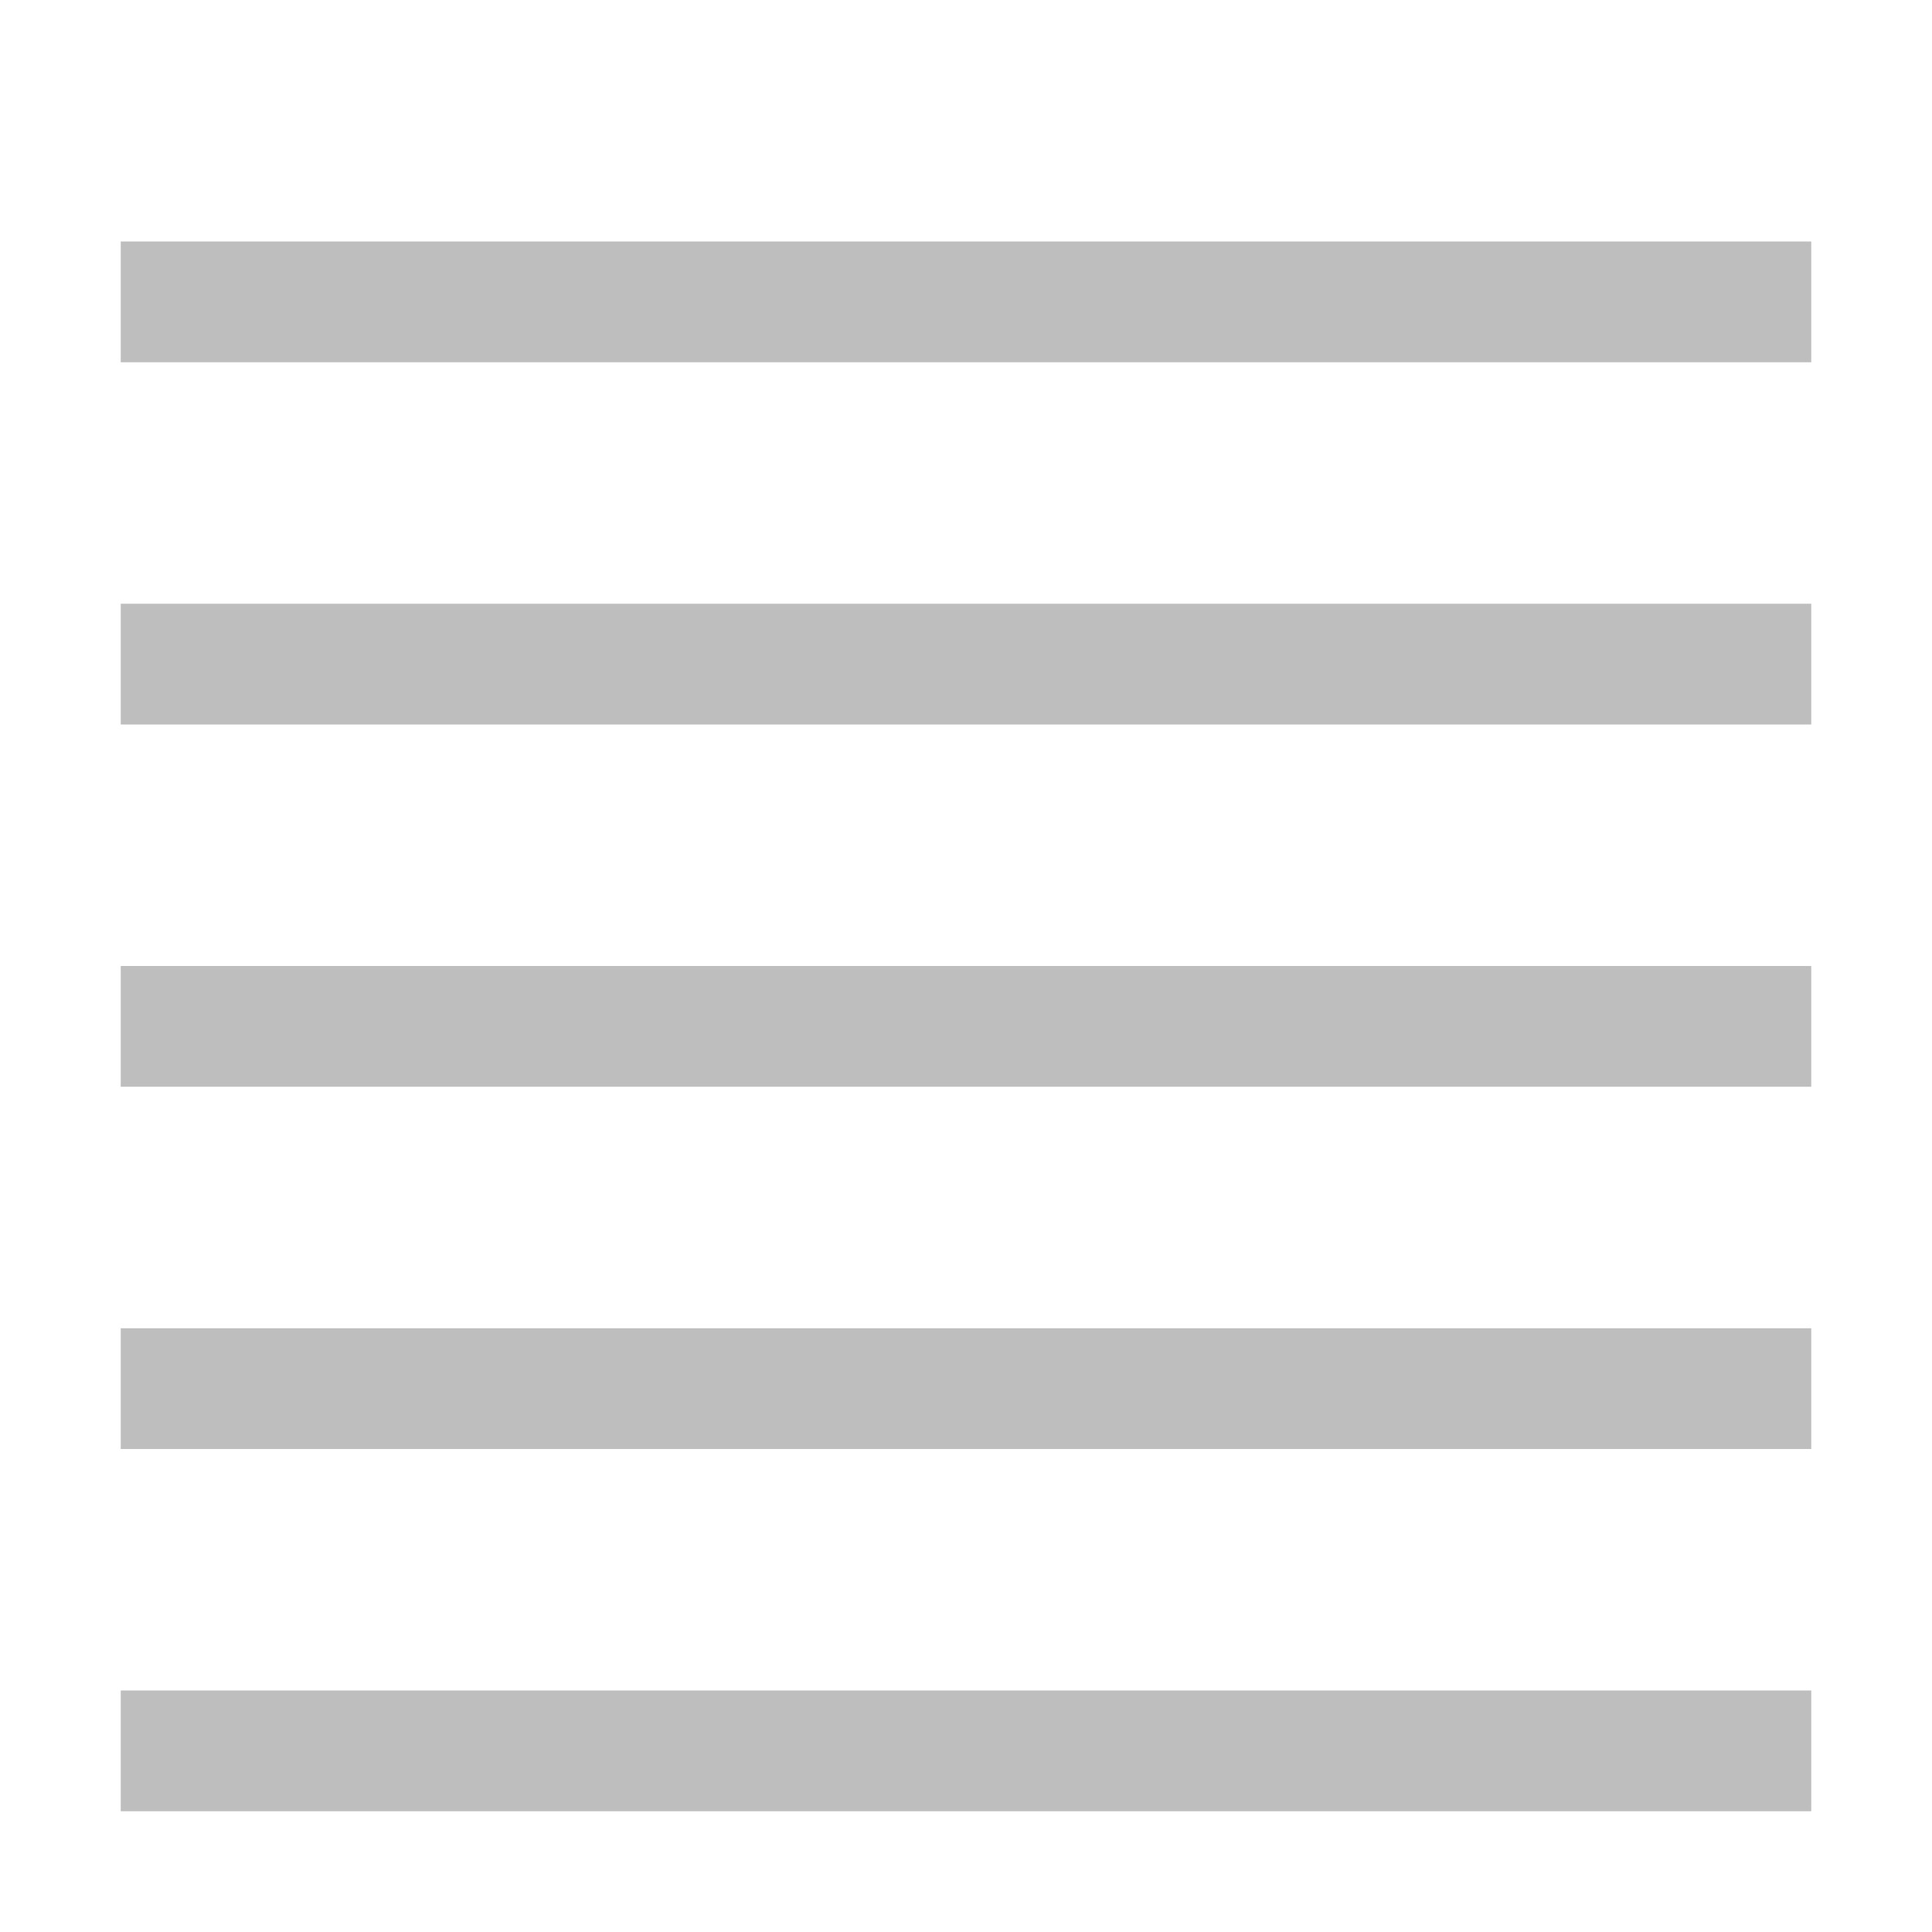
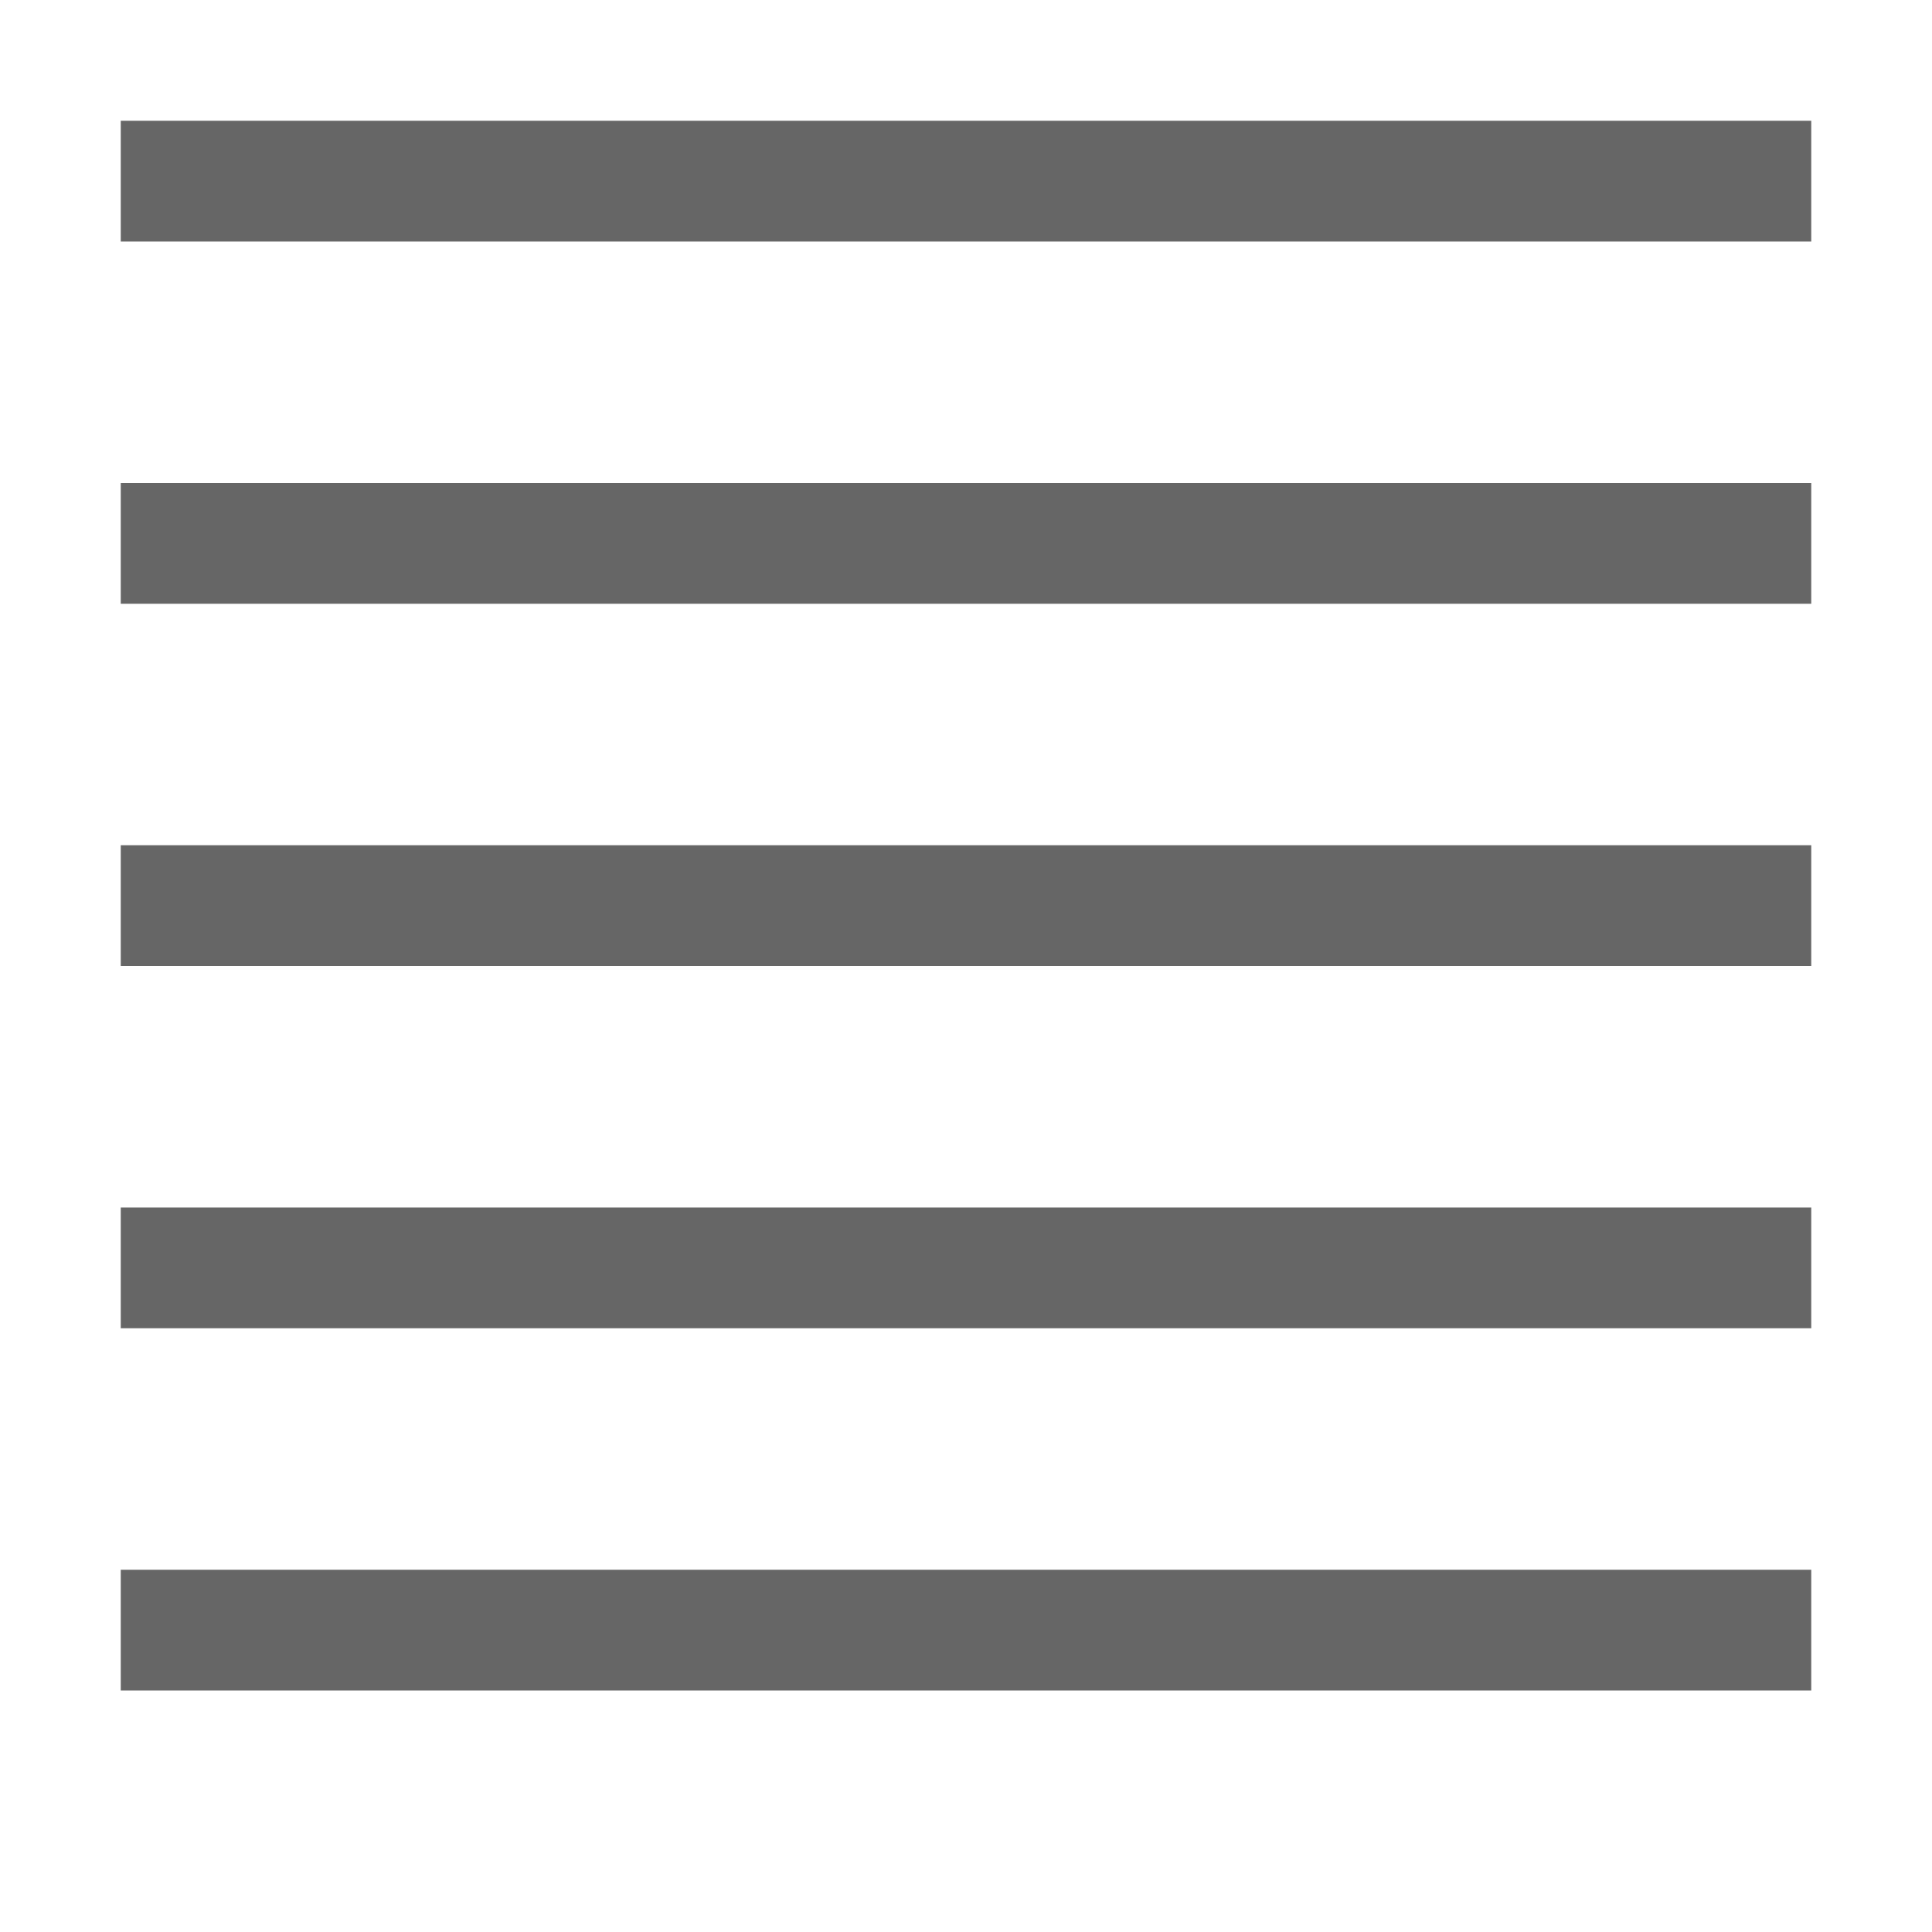
- <svg xmlns="http://www.w3.org/2000/svg" height="16" id="svg7384" version="1.1" width="16">
-   <defs id="defs7386" />
-   <g id="layer9" label="status" style="display:inline" transform="translate(-273.0006,-48)" />
-   <g id="layer10" style="display:inline" transform="translate(-273.0006,-48)" />
-   <g id="layer13" style="display:inline" transform="translate(-273.0006,-48)" />
-   <g id="layer14" transform="translate(-273.0006,-48)" />
-   <g id="layer15" style="display:inline" transform="translate(-273.0006,-48)" />
-   <g id="g71291" style="display:inline" transform="translate(-273.0006,-48)" />
-   <rect y="2" x="1" width="14" style="color:#bebebe;display:inline;overflow:visible;visibility:visible;fill:#bebebe;fill-opacity:1;stroke:none;stroke-width:1;marker:none" id="rect3825-9-8-7" height="1" />
-   <rect height="1" id="rect4153" style="color:#bebebe;display:inline;overflow:visible;visibility:visible;fill:#bebebe;fill-opacity:1;stroke:none;stroke-width:1;marker:none" width="14" x="1" y="5" />
-   <rect y="11" x="1" width="14" style="color:#bebebe;display:inline;overflow:visible;visibility:visible;fill:#bebebe;fill-opacity:1;stroke:none;stroke-width:1;marker:none" id="rect4155" height="1" />
-   <rect height="1" id="rect4157" style="color:#bebebe;display:inline;overflow:visible;visibility:visible;fill:#bebebe;fill-opacity:1;stroke:none;stroke-width:1;marker:none" width="14" x="1" y="14" />
-   <rect y="8" x="1" width="14" style="color:#bebebe;display:inline;overflow:visible;visibility:visible;fill:#bebebe;fill-opacity:1;stroke:none;stroke-width:1;marker:none" id="rect4159" height="1" />
+ <svg xmlns="http://www.w3.org/2000/svg" height="16" width="16">
+   <g color="#bebebe" transform="translate(-633 -77)">
+     <rect fill="#666" height="1" overflow="visible" style="marker:none" width="14" x="634" y="78" />
+     <rect fill="#666" height="1" overflow="visible" style="marker:none" width="14" x="634" y="81" />
+     <rect fill="#666" height="1" overflow="visible" style="marker:none" width="14" x="634" y="87" />
+     <rect fill="#666" height="1" overflow="visible" style="marker:none" width="14" x="634" y="90" />
+     <rect fill="#666" height="1" overflow="visible" style="marker:none" width="14" x="634" y="84" />
+   </g>
</svg>
